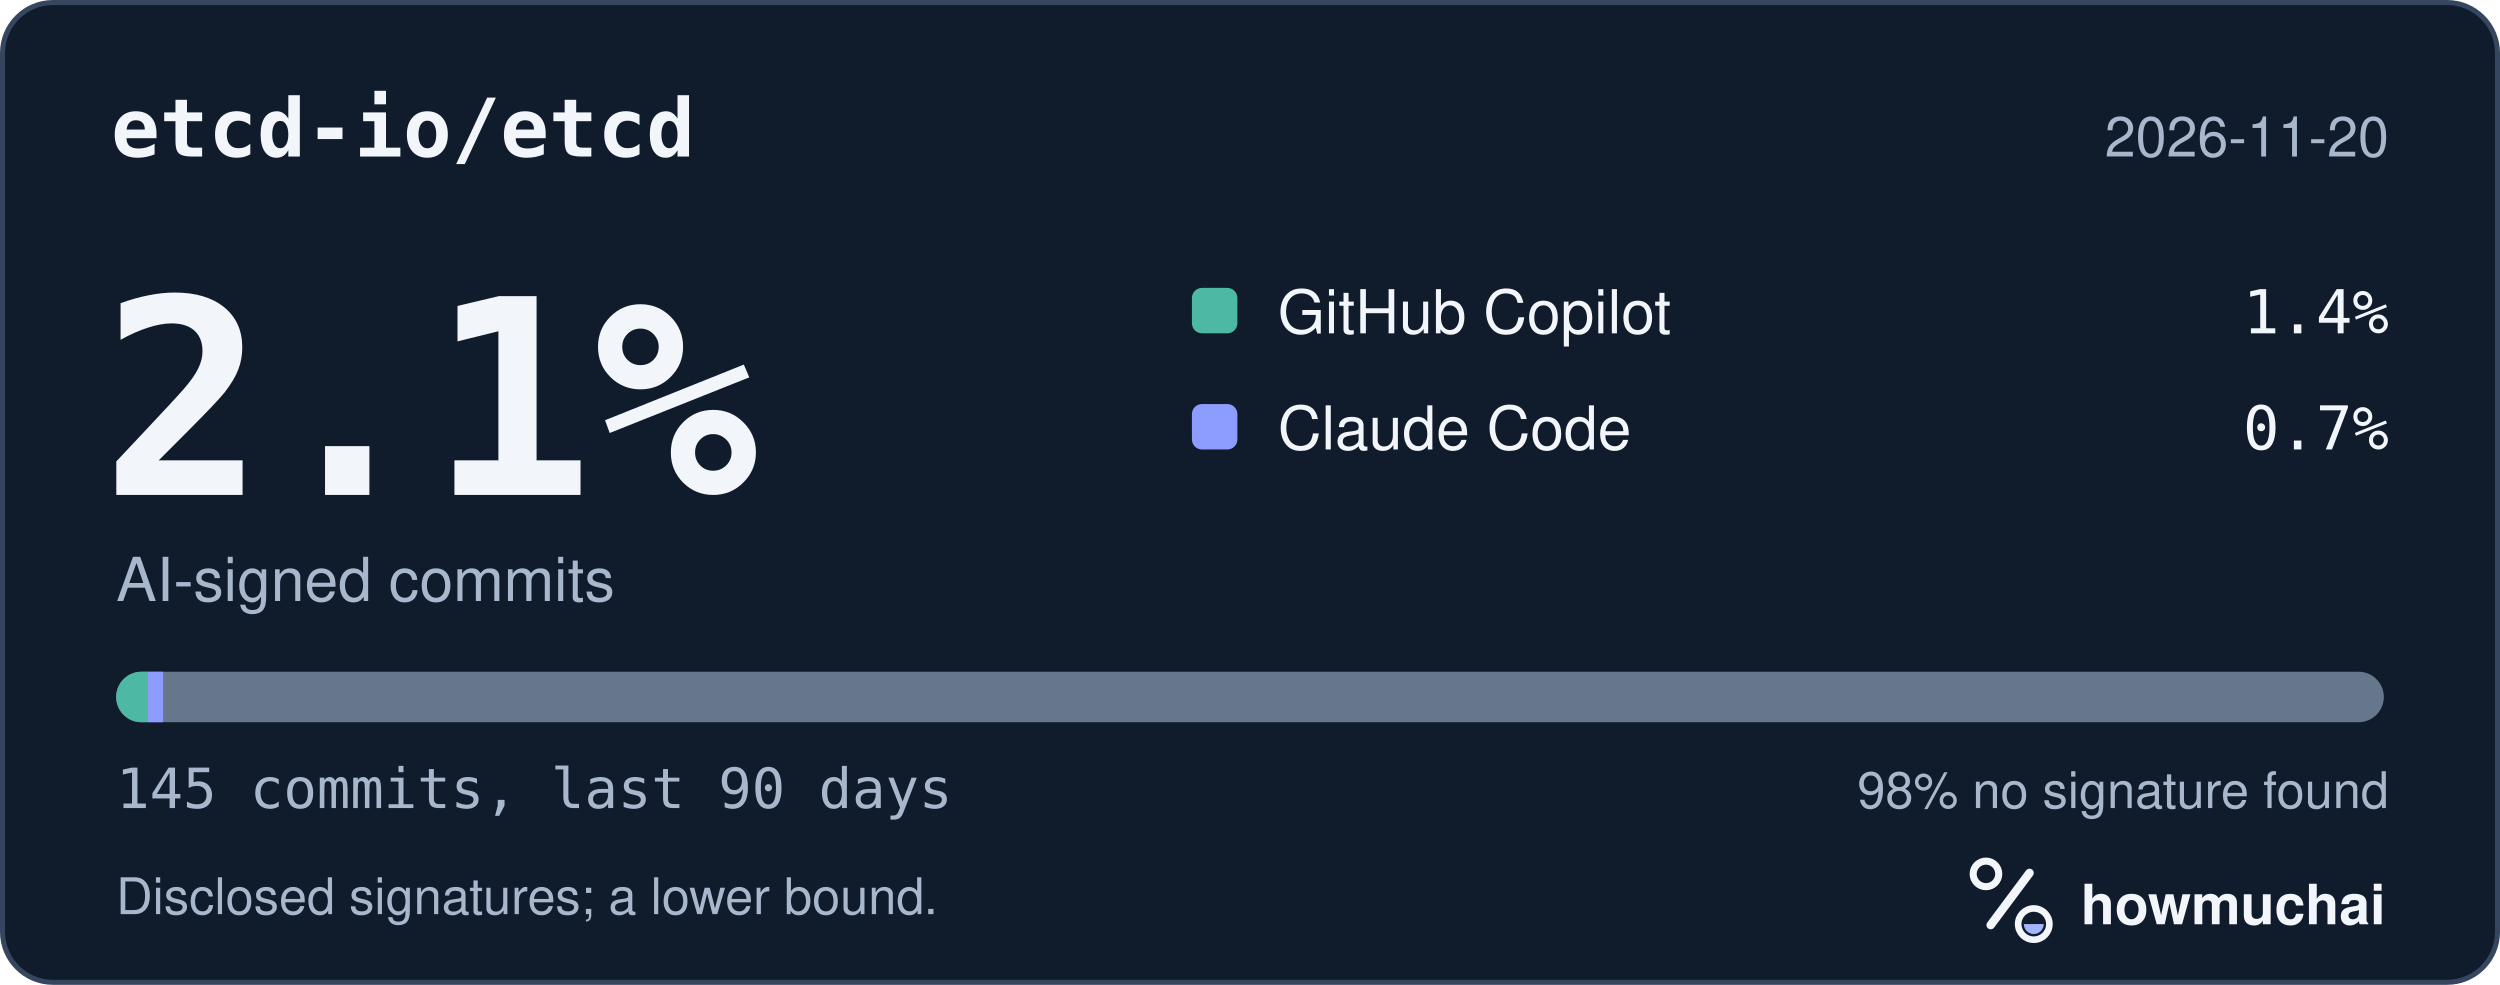
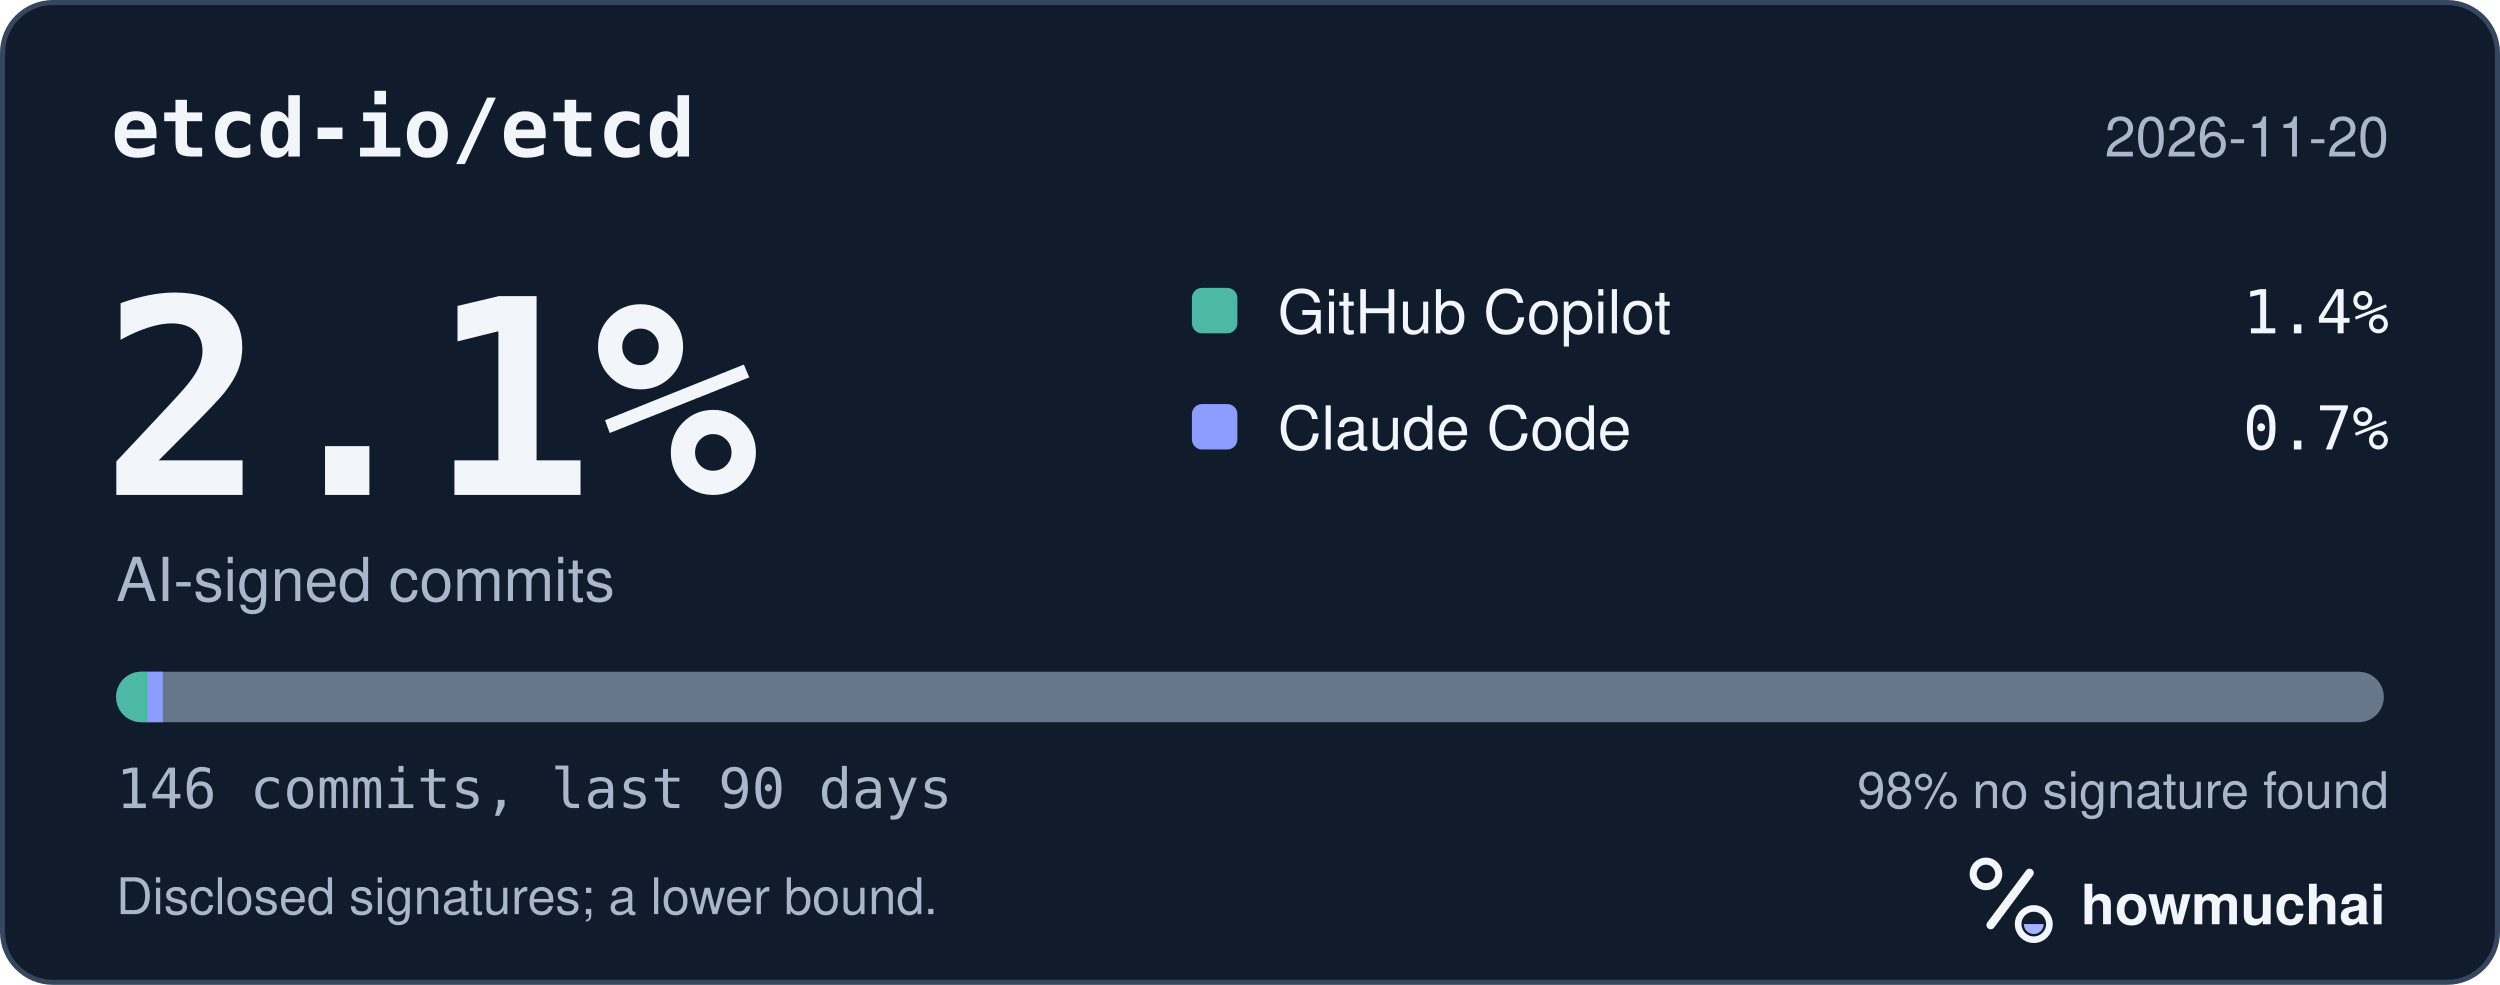
<svg xmlns="http://www.w3.org/2000/svg" width="495" height="195" viewBox="0 0 495 195" role="img" aria-labelledby="hm-t hm-d">
  <rect x="0.5" y="0.5" width="494" height="194" rx="10" fill="#101B2C" stroke="#35465E" />
  <text x="22" y="31" fill="#F2F5FA" font-family="ui-monospace, SF Mono, Menlo, Consolas, IBM Plex Mono, monospace" font-size="16" font-weight="600">etcd-io/etcd</text>
  <text x="473" y="31" fill="#A8B7CC" font-family="-apple-system, BlinkMacSystemFont, Segoe UI, Helvetica, Arial, Fira Sans, sans-serif" font-size="11" text-anchor="end">2026-11-20</text>
  <text x="20" y="98" fill="#F2F5FA" font-family="ui-monospace, SF Mono, Menlo, Consolas, IBM Plex Mono, monospace" font-size="54" font-weight="700">2.1%</text>
  <text x="23" y="119" fill="#A8B7CC" font-family="-apple-system, BlinkMacSystemFont, Segoe UI, Helvetica, Arial, Fira Sans, sans-serif" font-size="12">AI-signed commits</text>
  <rect x="236" y="57" width="9" height="9" rx="2" fill="#4DB8A4" />
  <text x="253" y="66" fill="#F2F5FA" font-family="-apple-system, BlinkMacSystemFont, Segoe UI, Helvetica, Arial, Fira Sans, sans-serif" font-size="12">GitHub Copilot</text>
  <text x="473" y="66" fill="#F2F5FA" font-family="ui-monospace, SF Mono, Menlo, Consolas, IBM Plex Mono, monospace" font-size="12" text-anchor="end">1.4%</text>
  <rect x="236" y="80" width="9" height="9" rx="2" fill="#8D9DFF" />
  <text x="253" y="89" fill="#F2F5FA" font-family="-apple-system, BlinkMacSystemFont, Segoe UI, Helvetica, Arial, Fira Sans, sans-serif" font-size="12">Claude Code</text>
  <text x="473" y="89" fill="#F2F5FA" font-family="ui-monospace, SF Mono, Menlo, Consolas, IBM Plex Mono, monospace" font-size="12" text-anchor="end">0.7%</text>
  <defs>
    <clipPath id="hm-bar">
      <rect x="23" y="133" width="449" height="10" rx="5" />
    </clipPath>
  </defs>
  <rect x="23" y="133" width="449" height="10" rx="5" fill="#66768B" />
  <g clip-path="url(#hm-bar)">
-     <rect x="23.00" y="133" width="6.19" height="10" fill="#4DB8A4" />
-     <rect x="29.19" y="133" width="3.10" height="10" fill="#8D9DFF" />
+     <rect x="23.00" y="133" width="6.15" height="10" fill="#4DB8A4" />
+     <rect x="29.15" y="133" width="3.08" height="10" fill="#8D9DFF" />
  </g>
-   <text x="23" y="160" fill="#A8B7CC" font-family="ui-monospace, SF Mono, Menlo, Consolas, IBM Plex Mono, monospace" font-size="11">145 commits, last 90 days</text>
+   <text x="23" y="160" fill="#A8B7CC" font-family="ui-monospace, SF Mono, Menlo, Consolas, IBM Plex Mono, monospace" font-size="11">146 commits, last 90 days</text>
  <text x="473" y="160" fill="#A8B7CC" font-family="-apple-system, BlinkMacSystemFont, Segoe UI, Helvetica, Arial, Fira Sans, sans-serif" font-size="10" text-anchor="end">98% no signature found</text>
  <text x="23" y="181" fill="#A8B7CC" font-family="-apple-system, BlinkMacSystemFont, Segoe UI, Helvetica, Arial, Fira Sans, sans-serif" font-size="10">Disclosed signatures; a lower bound.</text>
  <g transform="translate(386 166) scale(0.046875)">
    <circle cx="154" cy="150" r="54" fill="none" stroke="#F2F5FA" stroke-width="30" />
    <path d="M174 366 338 146" fill="none" stroke="#F2F5FA" stroke-width="36" stroke-linecap="round" />
    <circle cx="356" cy="362" r="66" fill="none" stroke="#F2F5FA" stroke-width="28" />
    <path d="M314 362a42 42 0 0 0 84 0Z" fill="#A4B5FF" />
  </g>
  <text x="412" y="183" fill="#F2F5FA" font-family="-apple-system, BlinkMacSystemFont, Segoe UI, Helvetica, Arial, Fira Sans, sans-serif" font-size="11" font-weight="650">howmuchai</text>
</svg>
